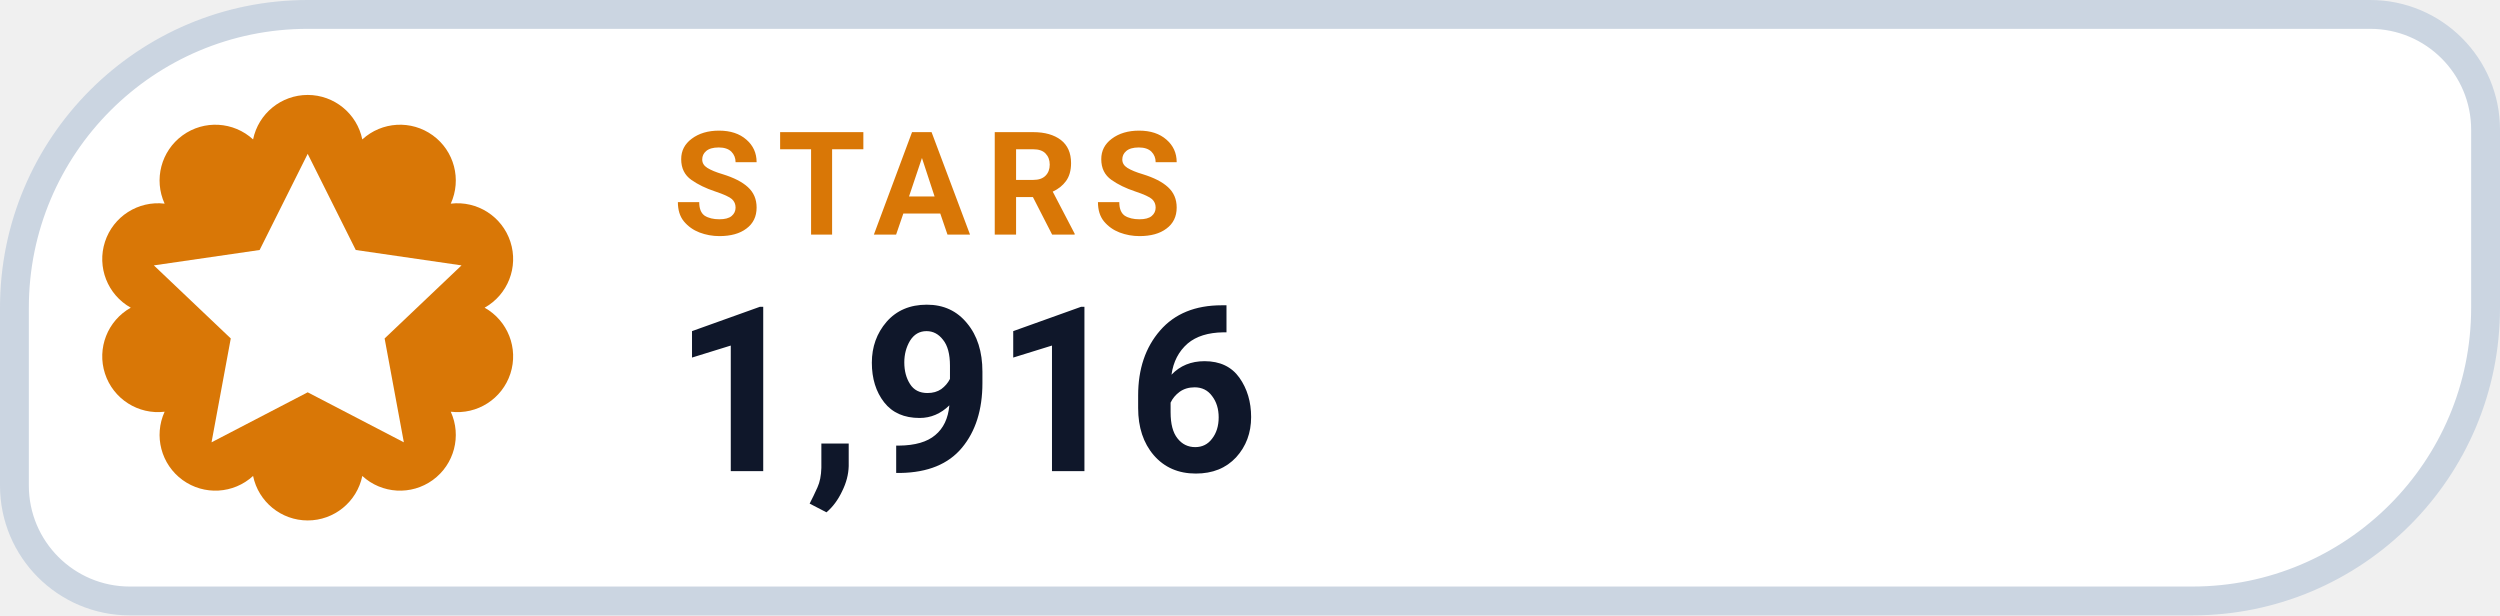
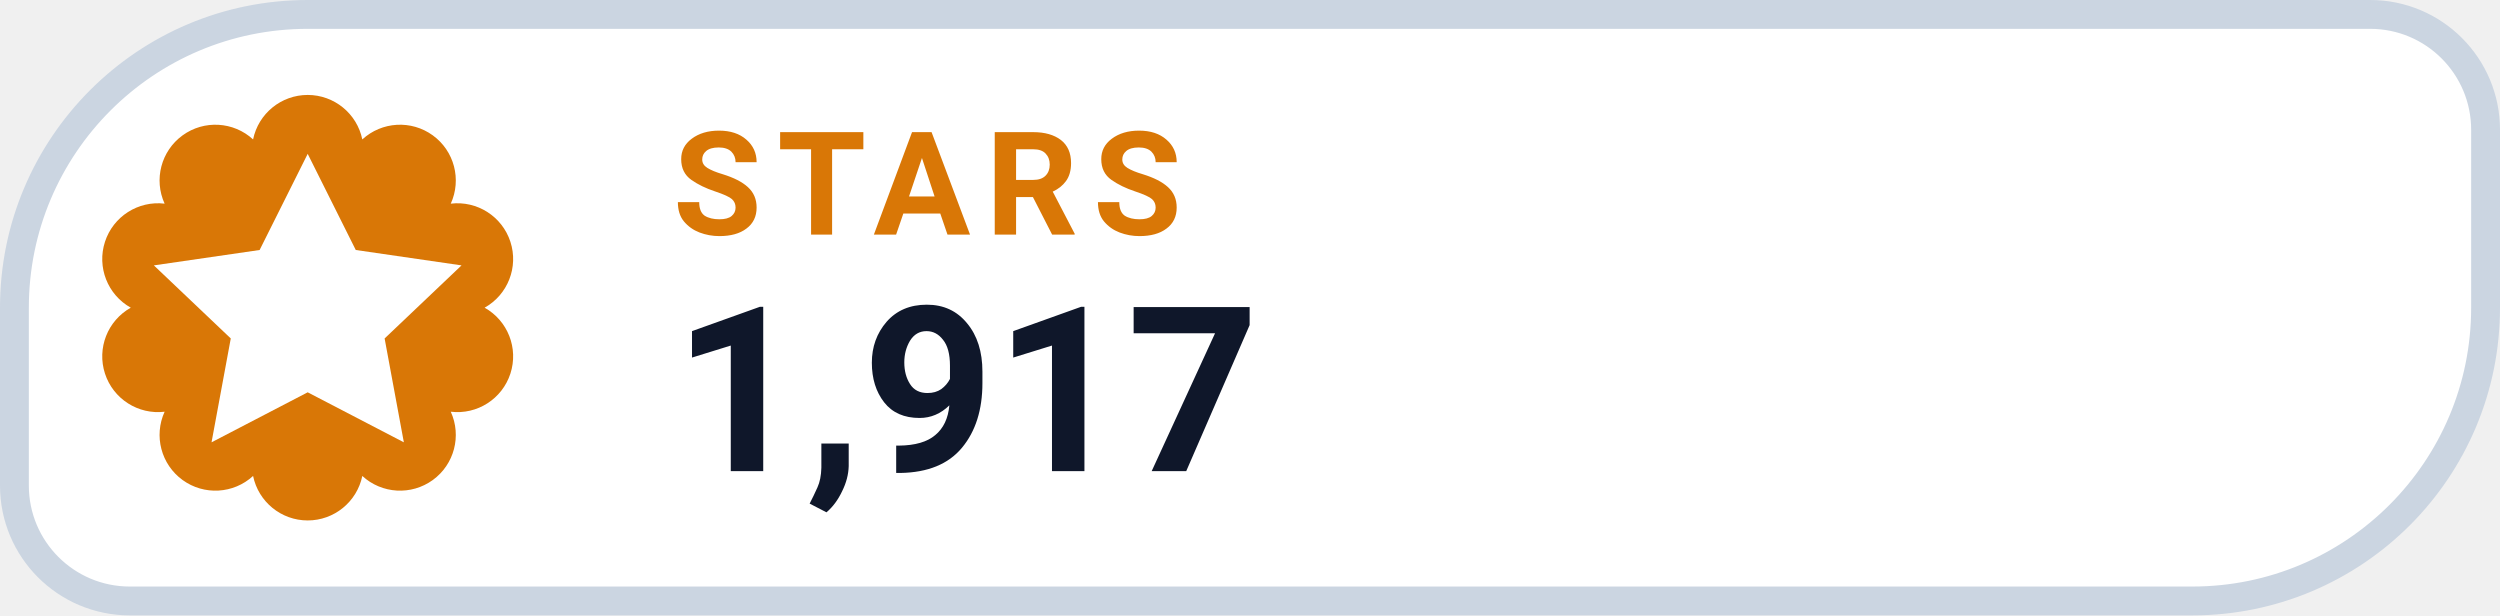
- <svg xmlns="http://www.w3.org/2000/svg" width="130" height="32" viewBox="0 0 130 32" role="img" aria-label="STARS 1,916">
+ <svg xmlns="http://www.w3.org/2000/svg" width="130" height="32" viewBox="0 0 130 32" role="img" aria-label="STARS 1,917">
  <path d="M 16.00 0.75 H 123.25 A 6.00 6.00 0 0 1 129.25 6.75 V 16.00 A 15.25 15.25 0 0 1 114.00 31.25 H 6.75 A 6.00 6.00 0 0 1 0.75 25.25 V 16.00 A 15.25 15.25 0 0 1 16.00 0.75 Z" fill="#FFFFFF" stroke="#CBD5E1" stroke-width="1.5" />
  <path d="M 13.16 7.25 A 2.90 2.90 0 0 1 18.84 7.25 A 2.90 2.90 0 0 1 23.44 10.59 A 2.90 2.90 0 0 1 25.20 16.00 A 2.90 2.90 0 0 1 23.44 21.41 A 2.90 2.90 0 0 1 18.84 24.75 A 2.90 2.90 0 0 1 13.16 24.75 A 2.90 2.90 0 0 1 8.56 21.41 A 2.90 2.90 0 0 1 6.80 16.00 A 2.90 2.90 0 0 1 8.56 10.59 A 2.90 2.90 0 0 1 13.16 7.25 Z" fill="#D97706" />
  <g transform="translate(16 16)" style="color:#FFFFFF;">
    <path d="M0 -8 l2.5 5 5.5 .8 -4 3.8 1 5.4 -5 -2.6 -5 2.6 1 -5.4 -4 -3.8 5.5 -.8 Z" fill="currentColor" />
  </g>
  <text x="35" y="12.2" fill="#D97706" font-family="-apple-system,BlinkMacSystemFont,'Segoe UI',Roboto,Helvetica,Arial,sans-serif" font-size="7.5" font-weight="700" letter-spacing=".8">STARS</text>
-   <text x="35" y="24.5" fill="#0F172A" font-family="-apple-system,BlinkMacSystemFont,'Segoe UI',Roboto,Helvetica,Arial,sans-serif" font-size="12" font-weight="750">1,916</text>
+   <text x="35" y="24.5" fill="#0F172A" font-family="-apple-system,BlinkMacSystemFont,'Segoe UI',Roboto,Helvetica,Arial,sans-serif" font-size="12" font-weight="750">1,917</text>
</svg>
